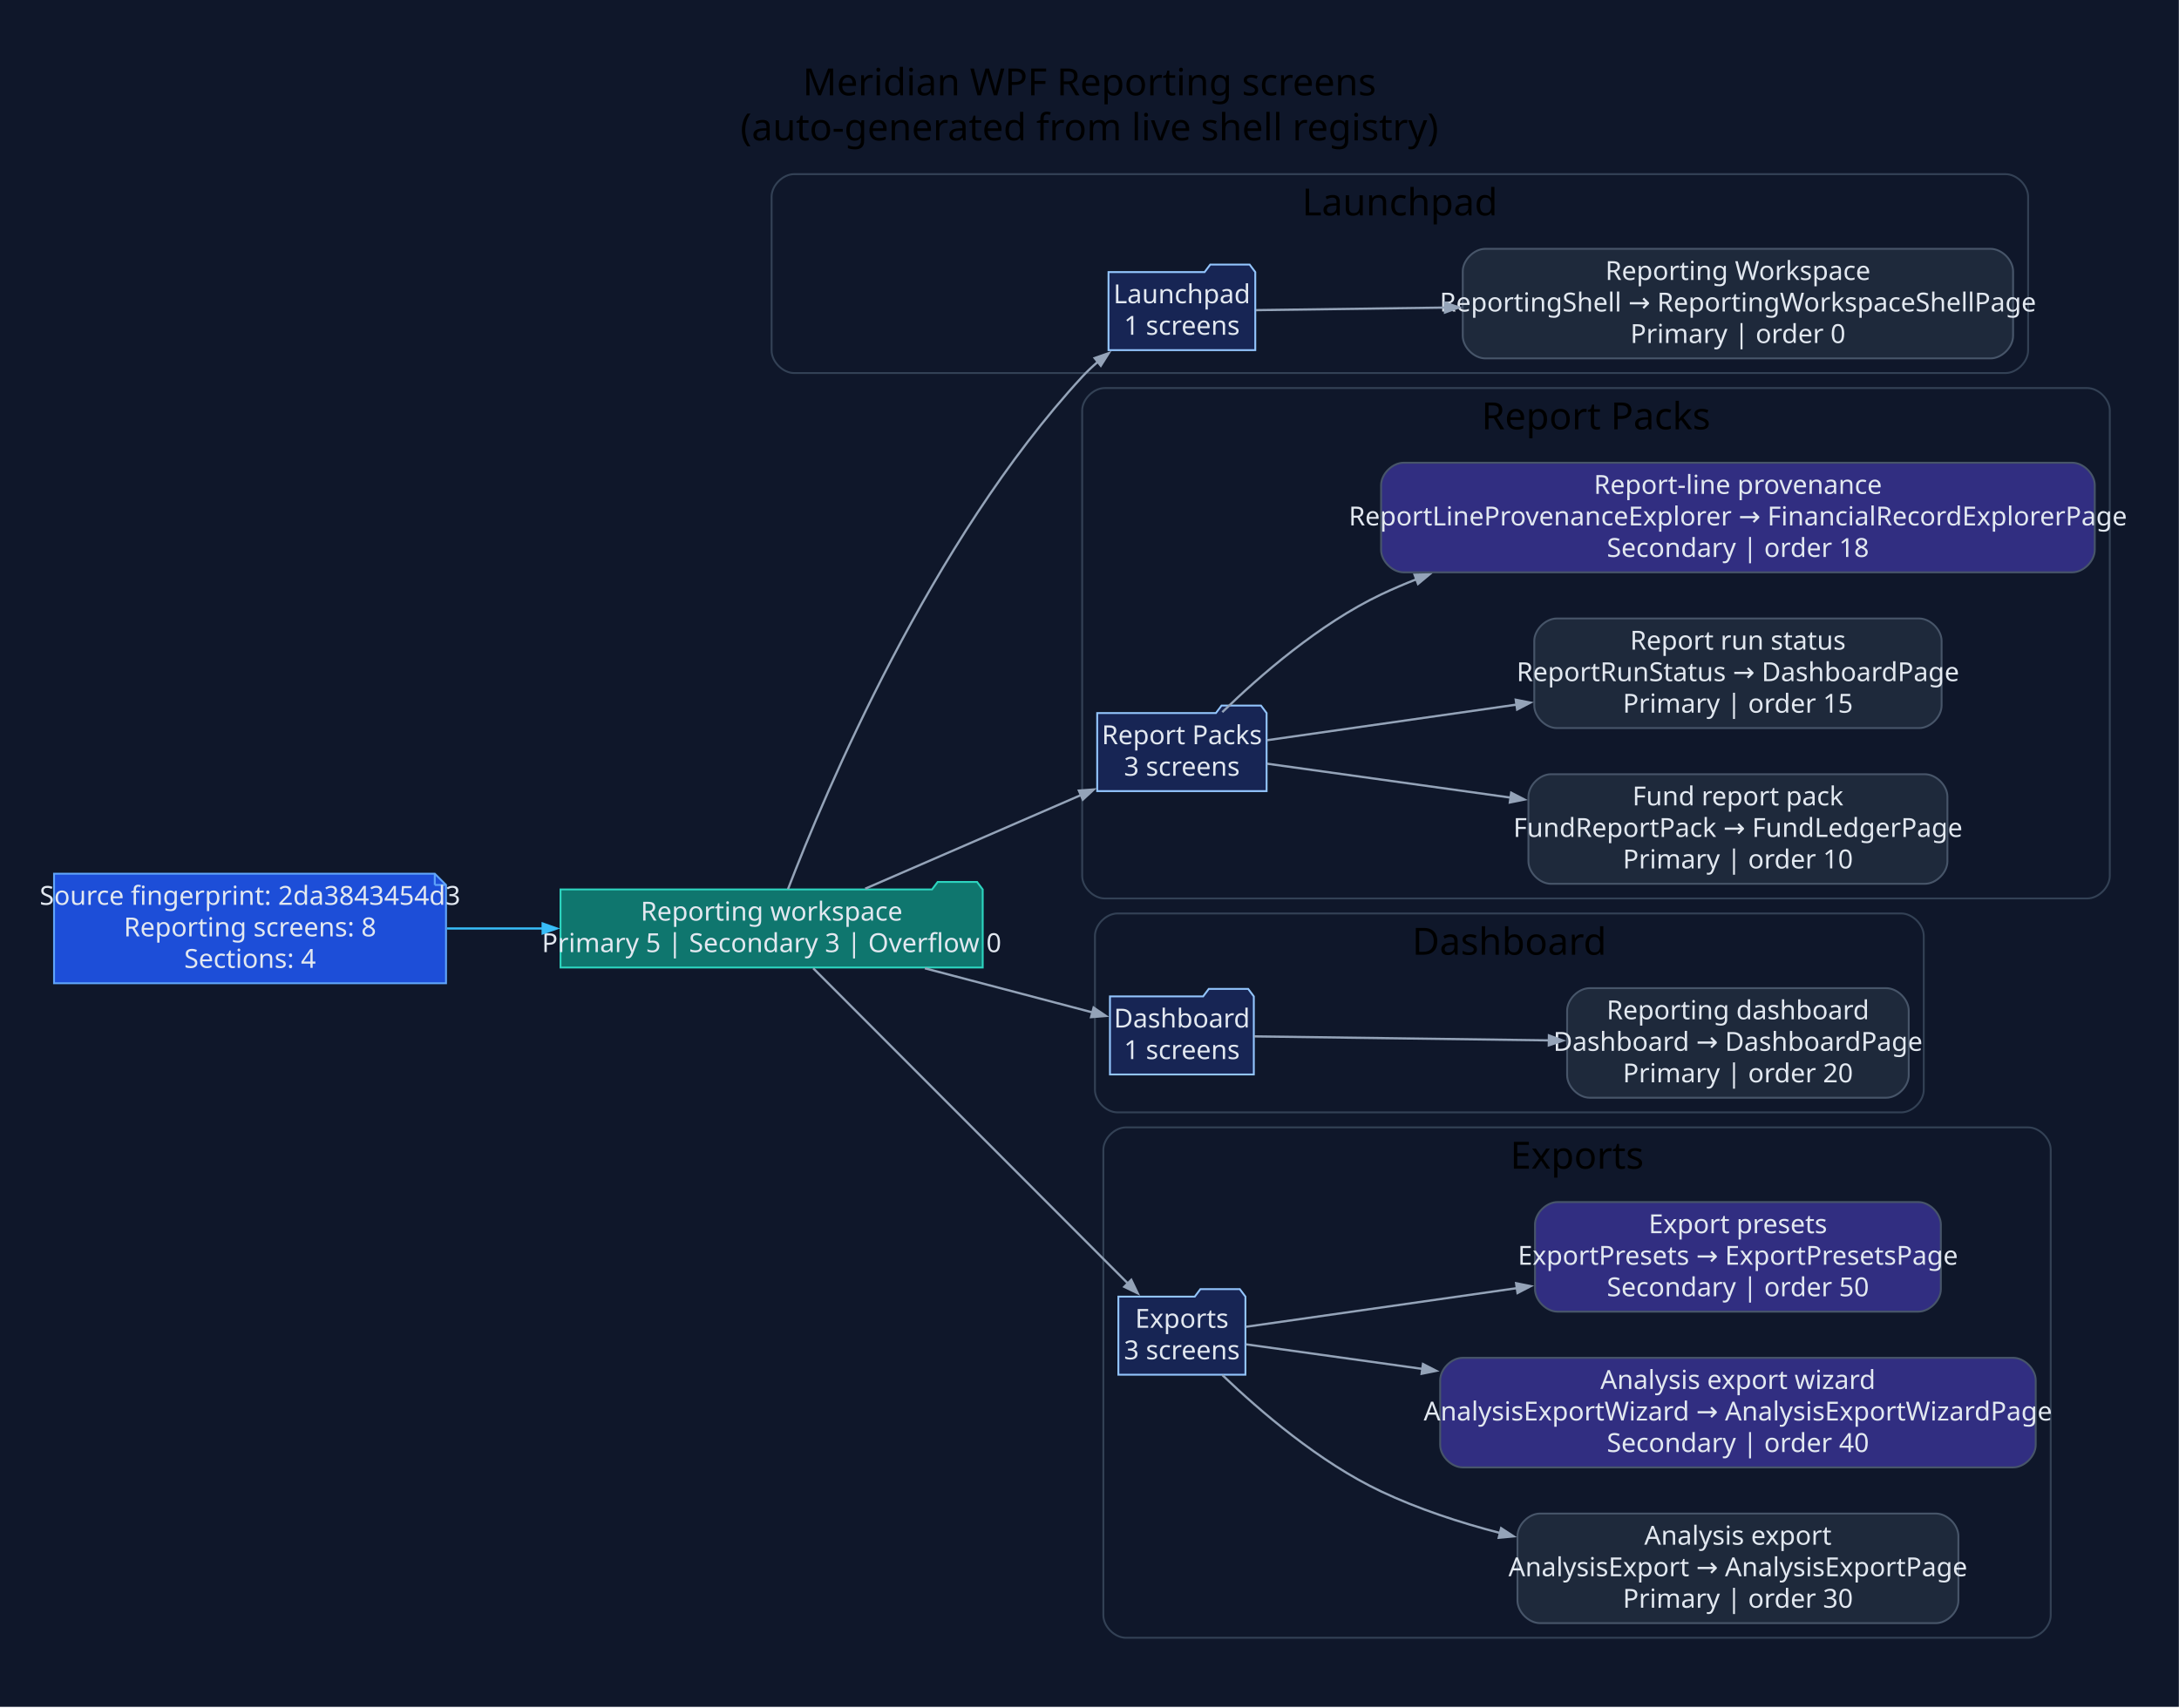
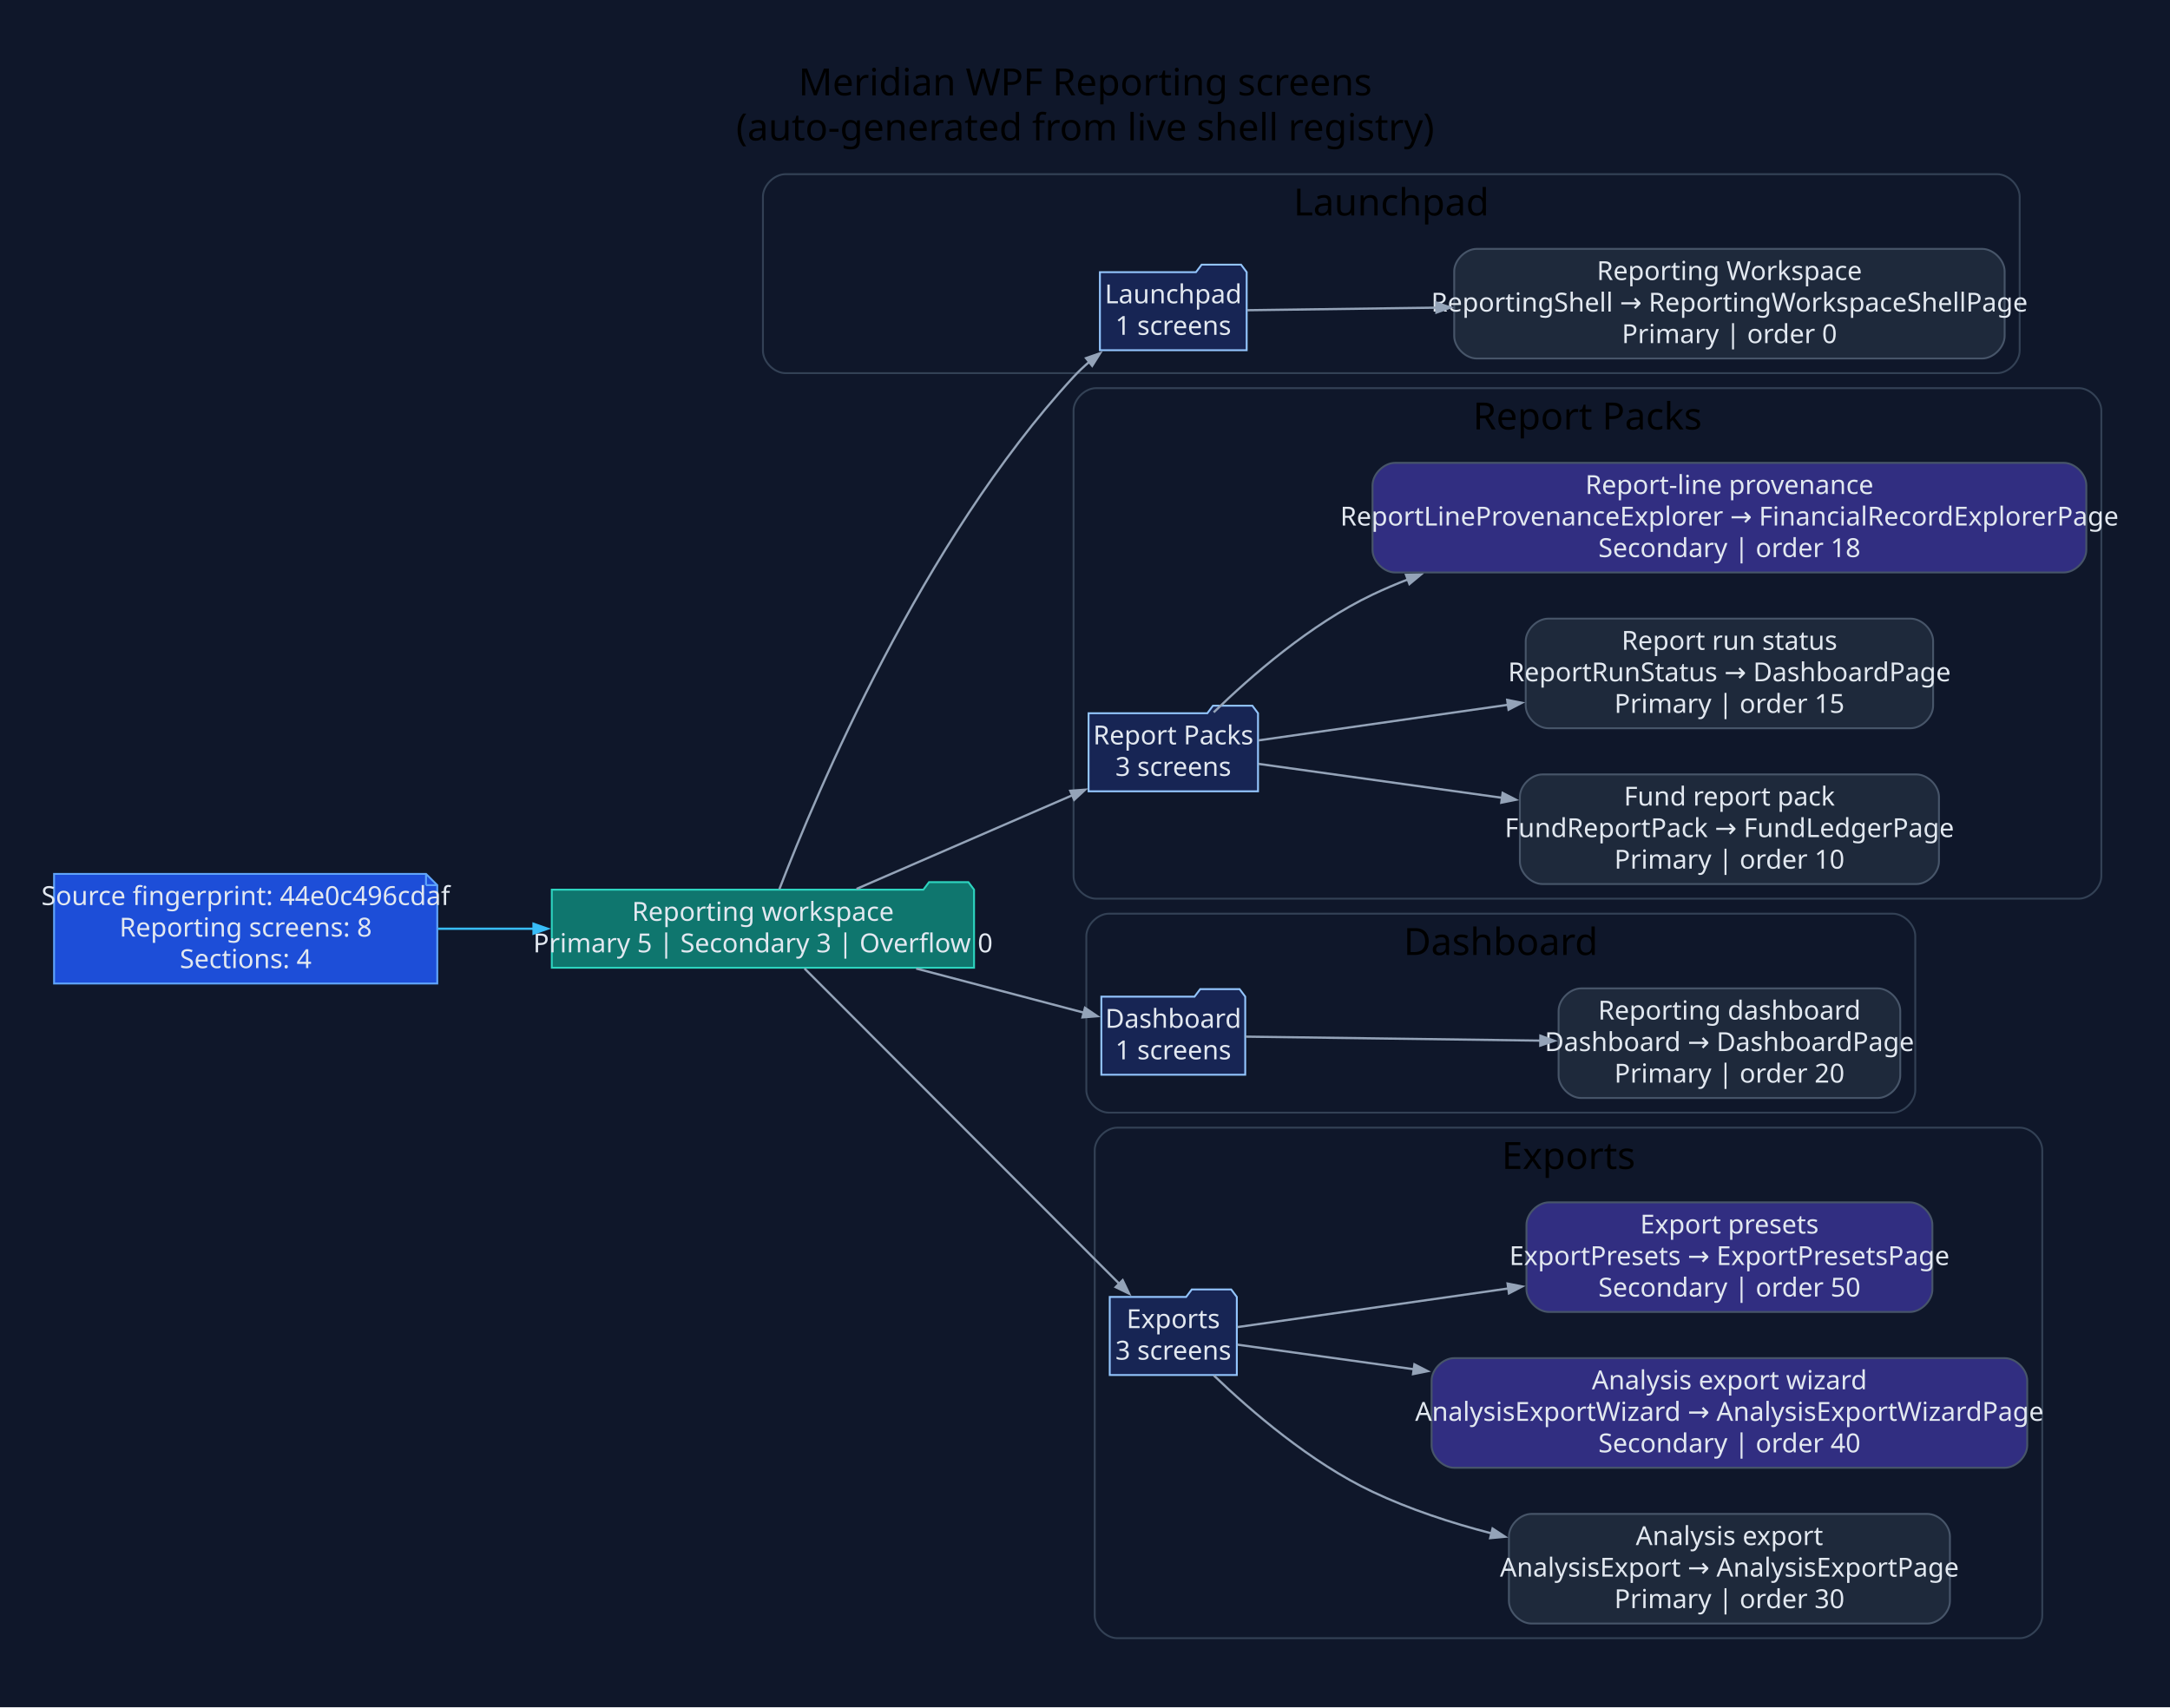
- <svg xmlns="http://www.w3.org/2000/svg" width="1161pt" height="910pt" viewBox="0.00 0.00 1161.00 910.00">
+ <svg xmlns="http://www.w3.org/2000/svg" width="1156pt" height="910pt" viewBox="0.00 0.00 1156.00 910.00">
  <g id="graph0" class="graph" transform="scale(1 1) rotate(0) translate(28.8 880.8)">
-     <polygon fill="#0f172a" stroke="none" points="-28.8,28.8 -28.8,-880.8 1132.12,-880.8 1132.12,28.8 -28.8,28.8" />
-     <text xml:space="preserve" text-anchor="middle" x="551.66" y="-830" font-family="Segoe UI" font-size="20.00">Meridian WPF Reporting screens</text>
-     <text xml:space="preserve" text-anchor="middle" x="551.66" y="-806" font-family="Segoe UI" font-size="20.00">(auto-generated from live shell registry)</text>
+     <polygon fill="#0f172a" stroke="none" points="-28.8,28.8 -28.8,-880.8 1127.42,-880.8 1127.42,28.8 -28.8,28.8" />
+     <text xml:space="preserve" text-anchor="middle" x="549.31" y="-830" font-family="Segoe UI" font-size="20.00">Meridian WPF Reporting screens</text>
+     <text xml:space="preserve" text-anchor="middle" x="549.31" y="-806" font-family="Segoe UI" font-size="20.00">(auto-generated from live shell registry)</text>
    <g id="clust1" class="cluster">
-       <path fill="#0f172a" stroke="#334155" d="M394.32,-682C394.32,-682 1039.8,-682 1039.8,-682 1045.8,-682 1051.8,-688 1051.8,-694 1051.8,-694 1051.8,-776 1051.8,-776 1051.8,-782 1045.8,-788 1039.8,-788 1039.8,-788 394.32,-788 394.32,-788 388.32,-788 382.32,-782 382.32,-776 382.32,-776 382.32,-694 382.32,-694 382.32,-688 388.32,-682 394.32,-682" />
-       <text xml:space="preserve" text-anchor="middle" x="717.06" y="-766" font-family="Segoe UI" font-size="20.00">Launchpad</text>
+       <path fill="#0f172a" stroke="#334155" d="M389.63,-682C389.63,-682 1035.11,-682 1035.11,-682 1041.11,-682 1047.11,-688 1047.11,-694 1047.11,-694 1047.11,-776 1047.11,-776 1047.11,-782 1041.11,-788 1035.11,-788 1035.11,-788 389.63,-788 389.63,-788 383.63,-788 377.63,-782 377.63,-776 377.63,-776 377.63,-694 377.63,-694 377.63,-688 383.63,-682 389.63,-682" />
+       <text xml:space="preserve" text-anchor="middle" x="712.37" y="-766" font-family="Segoe UI" font-size="20.00">Launchpad</text>
    </g>
    <g id="clust2" class="cluster">
-       <path fill="#0f172a" stroke="#334155" d="M559.8,-402C559.8,-402 1083.32,-402 1083.32,-402 1089.32,-402 1095.32,-408 1095.32,-414 1095.32,-414 1095.32,-662 1095.32,-662 1095.32,-668 1089.32,-674 1083.32,-674 1083.32,-674 559.8,-674 559.8,-674 553.8,-674 547.8,-668 547.8,-662 547.8,-662 547.8,-414 547.8,-414 547.8,-408 553.8,-402 559.8,-402" />
-       <text xml:space="preserve" text-anchor="middle" x="821.56" y="-652" font-family="Segoe UI" font-size="20.00">Report Packs</text>
+       <path fill="#0f172a" stroke="#334155" d="M555.1,-402C555.1,-402 1078.62,-402 1078.62,-402 1084.62,-402 1090.62,-408 1090.62,-414 1090.62,-414 1090.62,-662 1090.62,-662 1090.62,-668 1084.62,-674 1078.62,-674 1078.62,-674 555.1,-674 555.1,-674 549.1,-674 543.1,-668 543.1,-662 543.1,-662 543.1,-414 543.1,-414 543.1,-408 549.1,-402 555.1,-402" />
+       <text xml:space="preserve" text-anchor="middle" x="816.86" y="-652" font-family="Segoe UI" font-size="20.00">Report Packs</text>
    </g>
    <g id="clust3" class="cluster">
-       <path fill="#0f172a" stroke="#334155" d="M566.6,-288C566.6,-288 984.2,-288 984.2,-288 990.2,-288 996.2,-294 996.2,-300 996.2,-300 996.2,-382 996.2,-382 996.2,-388 990.2,-394 984.2,-394 984.2,-394 566.6,-394 566.6,-394 560.6,-394 554.6,-388 554.6,-382 554.6,-382 554.6,-300 554.6,-300 554.6,-294 560.6,-288 566.6,-288" />
-       <text xml:space="preserve" text-anchor="middle" x="775.4" y="-372" font-family="Segoe UI" font-size="20.00">Dashboard</text>
+       <path fill="#0f172a" stroke="#334155" d="M561.91,-288C561.91,-288 979.5,-288 979.5,-288 985.5,-288 991.5,-294 991.5,-300 991.5,-300 991.5,-382 991.5,-382 991.5,-388 985.5,-394 979.5,-394 979.5,-394 561.91,-394 561.91,-394 555.91,-394 549.91,-388 549.91,-382 549.91,-382 549.91,-300 549.91,-300 549.91,-294 555.91,-288 561.91,-288" />
+       <text xml:space="preserve" text-anchor="middle" x="770.7" y="-372" font-family="Segoe UI" font-size="20.00">Dashboard</text>
    </g>
    <g id="clust4" class="cluster">
-       <path fill="#0f172a" stroke="#334155" d="M571.08,-8C571.08,-8 1051.85,-8 1051.85,-8 1057.85,-8 1063.85,-14 1063.85,-20 1063.85,-20 1063.85,-268 1063.85,-268 1063.85,-274 1057.85,-280 1051.85,-280 1051.85,-280 571.08,-280 571.08,-280 565.08,-280 559.08,-274 559.08,-268 559.08,-268 559.08,-20 559.08,-20 559.08,-14 565.08,-8 571.08,-8" />
-       <text xml:space="preserve" text-anchor="middle" x="811.46" y="-258" font-family="Segoe UI" font-size="20.00">Exports</text>
+       <path fill="#0f172a" stroke="#334155" d="M566.38,-8C566.38,-8 1047.15,-8 1047.15,-8 1053.15,-8 1059.15,-14 1059.15,-20 1059.15,-20 1059.15,-268 1059.15,-268 1059.15,-274 1053.15,-280 1047.15,-280 1047.15,-280 566.38,-280 566.38,-280 560.38,-280 554.38,-274 554.38,-268 554.38,-268 554.38,-20 554.38,-20 554.38,-14 560.38,-8 566.38,-8" />
+       <text xml:space="preserve" text-anchor="middle" x="806.77" y="-258" font-family="Segoe UI" font-size="20.00">Exports</text>
    </g>
    <g id="node1" class="node">
-       <polygon fill="#1d4ed8" stroke="#60a5fa" points="202.85,-415.2 0,-415.2 0,-356.8 208.85,-356.8 208.85,-409.2 202.85,-415.2" />
-       <polyline fill="none" stroke="#60a5fa" points="202.85,-415.2 202.85,-409.2" />
-       <polyline fill="none" stroke="#60a5fa" points="208.85,-409.2 202.85,-409.2" />
-       <text xml:space="preserve" text-anchor="middle" x="104.42" y="-398.6" font-family="Segoe UI" font-size="14.00" fill="#e2e8f0">Source fingerprint: 2da3843454d3</text>
-       <text xml:space="preserve" text-anchor="middle" x="104.42" y="-381.8" font-family="Segoe UI" font-size="14.00" fill="#e2e8f0">Reporting screens: 8</text>
-       <text xml:space="preserve" text-anchor="middle" x="104.42" y="-365" font-family="Segoe UI" font-size="14.00" fill="#e2e8f0">Sections: 4</text>
+       <polygon fill="#1d4ed8" stroke="#60a5fa" points="198.15,-415.2 0,-415.2 0,-356.8 204.15,-356.8 204.15,-409.2 198.15,-415.2" />
+       <polyline fill="none" stroke="#60a5fa" points="198.15,-415.2 198.15,-409.2" />
+       <polyline fill="none" stroke="#60a5fa" points="204.15,-409.2 198.15,-409.2" />
+       <text xml:space="preserve" text-anchor="middle" x="102.08" y="-398.6" font-family="Segoe UI" font-size="14.00" fill="#e2e8f0">Source fingerprint: 44e0c496cdaf</text>
+       <text xml:space="preserve" text-anchor="middle" x="102.08" y="-381.8" font-family="Segoe UI" font-size="14.00" fill="#e2e8f0">Reporting screens: 8</text>
+       <text xml:space="preserve" text-anchor="middle" x="102.08" y="-365" font-family="Segoe UI" font-size="14.00" fill="#e2e8f0">Sections: 4</text>
    </g>
    <g id="node2" class="node">
-       <polygon fill="#0f766e" stroke="#2dd4bf" points="494.8,-406.8 491.8,-410.8 470.8,-410.8 467.8,-406.8 269.85,-406.8 269.85,-365.2 494.8,-365.2 494.8,-406.8" />
-       <text xml:space="preserve" text-anchor="middle" x="382.32" y="-390.2" font-family="Segoe UI" font-size="14.00" fill="#e2e8f0">Reporting workspace</text>
-       <text xml:space="preserve" text-anchor="middle" x="382.32" y="-373.4" font-family="Segoe UI" font-size="14.00" fill="#e2e8f0">Primary 5 | Secondary 3 | Overflow 0</text>
+       <polygon fill="#0f766e" stroke="#2dd4bf" points="490.1,-406.8 487.1,-410.8 466.1,-410.8 463.1,-406.8 265.15,-406.8 265.15,-365.2 490.1,-365.2 490.1,-406.8" />
+       <text xml:space="preserve" text-anchor="middle" x="377.63" y="-390.2" font-family="Segoe UI" font-size="14.00" fill="#e2e8f0">Reporting workspace</text>
+       <text xml:space="preserve" text-anchor="middle" x="377.63" y="-373.4" font-family="Segoe UI" font-size="14.00" fill="#e2e8f0">Primary 5 | Secondary 3 | Overflow 0</text>
    </g>
    <g id="edge1" class="edge">
-       <path fill="none" stroke="#38bdf8" stroke-width="1.2" d="M209.34,-386C226.12,-386 243.61,-386 260.75,-386" />
-       <polygon fill="#38bdf8" stroke="#38bdf8" stroke-width="1.2" points="260.35,-388.63 267.85,-386 260.35,-383.38 260.35,-388.63" />
+       <path fill="none" stroke="#38bdf8" stroke-width="1.2" d="M204.55,-386C221.25,-386 238.71,-386 255.83,-386" />
+       <polygon fill="#38bdf8" stroke="#38bdf8" stroke-width="1.2" points="255.42,-388.63 262.92,-386 255.42,-383.38 255.42,-388.63" />
    </g>
    <g id="node3" class="node">
-       <polygon fill="#172554" stroke="#93c5fd" points="640.03,-735.8 637.03,-739.8 616.03,-739.8 613.03,-735.8 561.83,-735.8 561.83,-694.2 640.03,-694.2 640.03,-735.8" />
-       <text xml:space="preserve" text-anchor="middle" x="600.93" y="-719.2" font-family="Segoe UI" font-size="14.00" fill="#e2e8f0">Launchpad</text>
-       <text xml:space="preserve" text-anchor="middle" x="600.93" y="-702.4" font-family="Segoe UI" font-size="14.00" fill="#e2e8f0">1 screens</text>
+       <polygon fill="#172554" stroke="#93c5fd" points="635.33,-735.8 632.33,-739.8 611.33,-739.8 608.33,-735.8 557.14,-735.8 557.14,-694.2 635.33,-694.2 635.33,-735.8" />
+       <text xml:space="preserve" text-anchor="middle" x="596.23" y="-719.2" font-family="Segoe UI" font-size="14.00" fill="#e2e8f0">Launchpad</text>
+       <text xml:space="preserve" text-anchor="middle" x="596.23" y="-702.4" font-family="Segoe UI" font-size="14.00" fill="#e2e8f0">1 screens</text>
    </g>
    <g id="edge2" class="edge">
-       <path fill="none" stroke="#94a3b8" stroke-width="1.2" d="M391.06,-406.98C410.78,-458.33 467.12,-592.49 547.8,-680 550.37,-682.8 553.22,-685.48 556.2,-688.03" />
-       <polygon fill="#94a3b8" stroke="#94a3b8" stroke-width="1.2" points="554.45,-689.99 561.96,-692.6 557.72,-685.88 554.45,-689.99" />
+       <path fill="none" stroke="#94a3b8" stroke-width="1.2" d="M386.36,-406.98C406.08,-458.33 462.43,-592.49 543.1,-680 545.68,-682.8 548.52,-685.48 551.51,-688.03" />
+       <polygon fill="#94a3b8" stroke="#94a3b8" stroke-width="1.2" points="549.76,-689.99 557.26,-692.6 553.02,-685.88 549.76,-689.99" />
    </g>
    <g id="node5" class="node">
-       <polygon fill="#172554" stroke="#93c5fd" points="646.06,-500.8 643.06,-504.8 622.06,-504.8 619.06,-500.8 555.8,-500.8 555.8,-459.2 646.06,-459.2 646.06,-500.8" />
-       <text xml:space="preserve" text-anchor="middle" x="600.93" y="-484.2" font-family="Segoe UI" font-size="14.00" fill="#e2e8f0">Report Packs</text>
-       <text xml:space="preserve" text-anchor="middle" x="600.93" y="-467.4" font-family="Segoe UI" font-size="14.00" fill="#e2e8f0">3 screens</text>
+       <polygon fill="#172554" stroke="#93c5fd" points="641.37,-500.8 638.37,-504.8 617.37,-504.8 614.37,-500.8 551.1,-500.8 551.1,-459.2 641.37,-459.2 641.37,-500.8" />
+       <text xml:space="preserve" text-anchor="middle" x="596.23" y="-484.2" font-family="Segoe UI" font-size="14.00" fill="#e2e8f0">Report Packs</text>
+       <text xml:space="preserve" text-anchor="middle" x="596.23" y="-467.4" font-family="Segoe UI" font-size="14.00" fill="#e2e8f0">3 screens</text>
    </g>
    <g id="edge4" class="edge">
-       <path fill="none" stroke="#94a3b8" stroke-width="1.2" d="M432.2,-407.21C466.51,-422.1 512.34,-441.99 547.43,-457.22" />
-       <polygon fill="#94a3b8" stroke="#94a3b8" stroke-width="1.2" points="546.05,-459.48 553.98,-460.06 548.14,-454.67 546.05,-459.48" />
+       <path fill="none" stroke="#94a3b8" stroke-width="1.2" d="M427.51,-407.21C461.82,-422.1 507.65,-441.99 542.73,-457.22" />
+       <polygon fill="#94a3b8" stroke="#94a3b8" stroke-width="1.2" points="541.36,-459.48 549.28,-460.06 543.45,-454.67 541.36,-459.48" />
    </g>
    <g id="node9" class="node">
-       <polygon fill="#172554" stroke="#93c5fd" points="639.25,-349.8 636.25,-353.8 615.25,-353.8 612.25,-349.8 562.6,-349.8 562.6,-308.2 639.25,-308.2 639.25,-349.8" />
-       <text xml:space="preserve" text-anchor="middle" x="600.93" y="-333.2" font-family="Segoe UI" font-size="14.00" fill="#e2e8f0">Dashboard</text>
-       <text xml:space="preserve" text-anchor="middle" x="600.93" y="-316.4" font-family="Segoe UI" font-size="14.00" fill="#e2e8f0">1 screens</text>
+       <polygon fill="#172554" stroke="#93c5fd" points="634.56,-349.8 631.56,-353.8 610.56,-353.8 607.56,-349.8 557.91,-349.8 557.91,-308.2 634.56,-308.2 634.56,-349.8" />
+       <text xml:space="preserve" text-anchor="middle" x="596.23" y="-333.2" font-family="Segoe UI" font-size="14.00" fill="#e2e8f0">Dashboard</text>
+       <text xml:space="preserve" text-anchor="middle" x="596.23" y="-316.4" font-family="Segoe UI" font-size="14.00" fill="#e2e8f0">1 screens</text>
    </g>
    <g id="edge8" class="edge">
-       <path fill="none" stroke="#94a3b8" stroke-width="1.2" d="M463.98,-364.78C494.11,-356.85 527.29,-348.11 553.33,-341.26" />
-       <polygon fill="#94a3b8" stroke="#94a3b8" stroke-width="1.2" points="553.89,-343.83 560.47,-339.38 552.55,-338.75 553.89,-343.83" />
+       <path fill="none" stroke="#94a3b8" stroke-width="1.2" d="M459.28,-364.78C489.41,-356.85 522.59,-348.11 548.64,-341.26" />
+       <polygon fill="#94a3b8" stroke="#94a3b8" stroke-width="1.2" points="549.19,-343.83 555.78,-339.38 547.86,-338.75 549.19,-343.83" />
    </g>
    <g id="node11" class="node">
-       <polygon fill="#172554" stroke="#93c5fd" points="634.78,-189.8 631.78,-193.8 610.78,-193.8 607.78,-189.8 567.08,-189.8 567.08,-148.2 634.78,-148.2 634.78,-189.8" />
-       <text xml:space="preserve" text-anchor="middle" x="600.93" y="-173.2" font-family="Segoe UI" font-size="14.00" fill="#e2e8f0">Exports</text>
-       <text xml:space="preserve" text-anchor="middle" x="600.93" y="-156.4" font-family="Segoe UI" font-size="14.00" fill="#e2e8f0">3 screens</text>
+       <polygon fill="#172554" stroke="#93c5fd" points="630.08,-189.8 627.08,-193.8 606.08,-193.8 603.08,-189.8 562.38,-189.8 562.38,-148.2 630.08,-148.2 630.08,-189.8" />
+       <text xml:space="preserve" text-anchor="middle" x="596.23" y="-173.2" font-family="Segoe UI" font-size="14.00" fill="#e2e8f0">Exports</text>
+       <text xml:space="preserve" text-anchor="middle" x="596.23" y="-156.4" font-family="Segoe UI" font-size="14.00" fill="#e2e8f0">3 screens</text>
    </g>
    <g id="edge10" class="edge">
-       <path fill="none" stroke="#94a3b8" stroke-width="1.2" d="M404.49,-364.8C443.87,-325.34 528.4,-240.66 572.26,-196.72" />
-       <polygon fill="#94a3b8" stroke="#94a3b8" stroke-width="1.2" points="573.96,-198.74 577.4,-191.57 570.24,-195.03 573.96,-198.74" />
+       <path fill="none" stroke="#94a3b8" stroke-width="1.2" d="M399.79,-364.8C439.18,-325.34 523.71,-240.66 567.56,-196.72" />
+       <polygon fill="#94a3b8" stroke="#94a3b8" stroke-width="1.2" points="569.26,-198.74 572.7,-191.57 565.54,-195.03 569.26,-198.74" />
    </g>
    <g id="node4" class="node">
-       <path fill="#1e293b" stroke="#475569" d="M1031.8,-748.2C1031.8,-748.2 762.58,-748.2 762.58,-748.2 756.58,-748.2 750.58,-742.2 750.58,-736.2 750.58,-736.2 750.58,-701.8 750.58,-701.8 750.58,-695.8 756.58,-689.8 762.58,-689.8 762.58,-689.8 1031.8,-689.8 1031.8,-689.8 1037.8,-689.8 1043.8,-695.8 1043.8,-701.8 1043.8,-701.8 1043.8,-736.2 1043.8,-736.2 1043.8,-742.2 1037.8,-748.2 1031.8,-748.2" />
-       <text xml:space="preserve" text-anchor="middle" x="897.19" y="-731.6" font-family="Segoe UI" font-size="14.00" fill="#e2e8f0">Reporting Workspace</text>
-       <text xml:space="preserve" text-anchor="middle" x="897.19" y="-714.8" font-family="Segoe UI" font-size="14.00" fill="#e2e8f0">ReportingShell → ReportingWorkspaceShellPage</text>
-       <text xml:space="preserve" text-anchor="middle" x="897.19" y="-698" font-family="Segoe UI" font-size="14.00" fill="#e2e8f0">Primary | order 0</text>
+       <path fill="#1e293b" stroke="#475569" d="M1027.11,-748.2C1027.11,-748.2 757.88,-748.2 757.88,-748.2 751.88,-748.2 745.88,-742.2 745.88,-736.2 745.88,-736.2 745.88,-701.8 745.88,-701.8 745.88,-695.8 751.88,-689.8 757.88,-689.8 757.88,-689.8 1027.11,-689.8 1027.11,-689.8 1033.11,-689.8 1039.11,-695.8 1039.11,-701.8 1039.11,-701.8 1039.11,-736.2 1039.11,-736.2 1039.11,-742.2 1033.11,-748.2 1027.11,-748.2" />
+       <text xml:space="preserve" text-anchor="middle" x="892.5" y="-731.6" font-family="Segoe UI" font-size="14.00" fill="#e2e8f0">Reporting Workspace</text>
+       <text xml:space="preserve" text-anchor="middle" x="892.5" y="-714.8" font-family="Segoe UI" font-size="14.00" fill="#e2e8f0">ReportingShell → ReportingWorkspaceShellPage</text>
+       <text xml:space="preserve" text-anchor="middle" x="892.5" y="-698" font-family="Segoe UI" font-size="14.00" fill="#e2e8f0">Primary | order 0</text>
    </g>
    <g id="edge3" class="edge">
-       <path fill="none" stroke="#94a3b8" stroke-width="1.2" d="M640.4,-715.52C666.79,-715.88 703.73,-716.38 741.33,-716.89" />
-       <polygon fill="#94a3b8" stroke="#94a3b8" stroke-width="1.2" points="741.04,-719.52 748.57,-716.99 741.11,-714.27 741.04,-719.52" />
+       <path fill="none" stroke="#94a3b8" stroke-width="1.2" d="M635.7,-715.52C662.1,-715.88 699.03,-716.38 736.64,-716.89" />
+       <polygon fill="#94a3b8" stroke="#94a3b8" stroke-width="1.2" points="736.34,-719.52 743.87,-716.99 736.41,-714.27 736.34,-719.52" />
    </g>
    <g id="node6" class="node">
-       <path fill="#1e293b" stroke="#475569" d="M996.81,-468.2C996.81,-468.2 797.57,-468.2 797.57,-468.2 791.57,-468.2 785.57,-462.2 785.57,-456.2 785.57,-456.2 785.57,-421.8 785.57,-421.8 785.57,-415.8 791.57,-409.8 797.57,-409.8 797.57,-409.8 996.81,-409.8 996.81,-409.8 1002.81,-409.8 1008.81,-415.8 1008.81,-421.8 1008.81,-421.8 1008.81,-456.2 1008.81,-456.2 1008.81,-462.2 1002.81,-468.2 996.81,-468.2" />
-       <text xml:space="preserve" text-anchor="middle" x="897.19" y="-451.6" font-family="Segoe UI" font-size="14.00" fill="#e2e8f0">Fund report pack</text>
-       <text xml:space="preserve" text-anchor="middle" x="897.19" y="-434.8" font-family="Segoe UI" font-size="14.00" fill="#e2e8f0">FundReportPack → FundLedgerPage</text>
-       <text xml:space="preserve" text-anchor="middle" x="897.19" y="-418" font-family="Segoe UI" font-size="14.00" fill="#e2e8f0">Primary | order 10</text>
+       <path fill="#1e293b" stroke="#475569" d="M992.12,-468.2C992.12,-468.2 792.87,-468.2 792.87,-468.2 786.87,-468.2 780.87,-462.2 780.87,-456.2 780.87,-456.2 780.87,-421.8 780.87,-421.8 780.87,-415.8 786.87,-409.8 792.87,-409.8 792.87,-409.8 992.12,-409.8 992.12,-409.8 998.12,-409.8 1004.12,-415.8 1004.12,-421.8 1004.12,-421.8 1004.12,-456.2 1004.12,-456.2 1004.12,-462.2 998.12,-468.2 992.12,-468.2" />
+       <text xml:space="preserve" text-anchor="middle" x="892.5" y="-451.6" font-family="Segoe UI" font-size="14.00" fill="#e2e8f0">Fund report pack</text>
+       <text xml:space="preserve" text-anchor="middle" x="892.5" y="-434.8" font-family="Segoe UI" font-size="14.00" fill="#e2e8f0">FundReportPack → FundLedgerPage</text>
+       <text xml:space="preserve" text-anchor="middle" x="892.5" y="-418" font-family="Segoe UI" font-size="14.00" fill="#e2e8f0">Primary | order 10</text>
    </g>
    <g id="edge5" class="edge">
-       <path fill="none" stroke="#94a3b8" stroke-width="1.2" d="M646.3,-473.82C680.77,-469.01 730.27,-462.12 776.13,-455.73" />
-       <polygon fill="#94a3b8" stroke="#94a3b8" stroke-width="1.2" points="776.39,-458.34 783.45,-454.71 775.66,-453.14 776.39,-458.34" />
+       <path fill="none" stroke="#94a3b8" stroke-width="1.2" d="M641.61,-473.82C676.07,-469.01 725.57,-462.12 771.44,-455.73" />
+       <polygon fill="#94a3b8" stroke="#94a3b8" stroke-width="1.2" points="771.69,-458.34 778.76,-454.71 770.97,-453.14 771.69,-458.34" />
    </g>
    <g id="node7" class="node">
-       <path fill="#1e293b" stroke="#475569" d="M993.71,-551.2C993.71,-551.2 800.68,-551.2 800.68,-551.2 794.68,-551.2 788.68,-545.2 788.68,-539.2 788.68,-539.2 788.68,-504.8 788.68,-504.8 788.68,-498.8 794.68,-492.8 800.68,-492.8 800.68,-492.8 993.71,-492.8 993.71,-492.8 999.71,-492.8 1005.71,-498.8 1005.71,-504.8 1005.71,-504.8 1005.71,-539.2 1005.71,-539.2 1005.71,-545.2 999.71,-551.2 993.71,-551.2" />
-       <text xml:space="preserve" text-anchor="middle" x="897.19" y="-534.6" font-family="Segoe UI" font-size="14.00" fill="#e2e8f0">Report run status</text>
-       <text xml:space="preserve" text-anchor="middle" x="897.19" y="-517.8" font-family="Segoe UI" font-size="14.00" fill="#e2e8f0">ReportRunStatus → DashboardPage</text>
-       <text xml:space="preserve" text-anchor="middle" x="897.19" y="-501" font-family="Segoe UI" font-size="14.00" fill="#e2e8f0">Primary | order 15</text>
+       <path fill="#1e293b" stroke="#475569" d="M989.01,-551.2C989.01,-551.2 795.98,-551.2 795.98,-551.2 789.98,-551.2 783.98,-545.2 783.98,-539.2 783.98,-539.2 783.98,-504.8 783.98,-504.8 783.98,-498.8 789.98,-492.8 795.98,-492.8 795.98,-492.8 989.01,-492.8 989.01,-492.8 995.01,-492.8 1001.01,-498.8 1001.01,-504.8 1001.01,-504.8 1001.01,-539.2 1001.01,-539.2 1001.01,-545.2 995.01,-551.2 989.01,-551.2" />
+       <text xml:space="preserve" text-anchor="middle" x="892.5" y="-534.6" font-family="Segoe UI" font-size="14.00" fill="#e2e8f0">Report run status</text>
+       <text xml:space="preserve" text-anchor="middle" x="892.5" y="-517.8" font-family="Segoe UI" font-size="14.00" fill="#e2e8f0">ReportRunStatus → DashboardPage</text>
+       <text xml:space="preserve" text-anchor="middle" x="892.5" y="-501" font-family="Segoe UI" font-size="14.00" fill="#e2e8f0">Primary | order 15</text>
    </g>
    <g id="edge6" class="edge">
-       <path fill="none" stroke="#94a3b8" stroke-width="1.2" d="M646.3,-486.33C681.6,-491.37 732.65,-498.66 779.42,-505.33" />
-       <polygon fill="#94a3b8" stroke="#94a3b8" stroke-width="1.2" points="778.81,-507.9 786.61,-506.36 779.56,-502.7 778.81,-507.9" />
+       <path fill="none" stroke="#94a3b8" stroke-width="1.2" d="M641.61,-486.33C676.9,-491.37 727.95,-498.66 774.73,-505.33" />
+       <polygon fill="#94a3b8" stroke="#94a3b8" stroke-width="1.2" points="774.12,-507.9 781.91,-506.36 774.86,-502.7 774.12,-507.9" />
    </g>
    <g id="node8" class="node">
-       <path fill="#312e81" stroke="#475569" d="M1075.32,-634.2C1075.32,-634.2 719.06,-634.2 719.06,-634.2 713.06,-634.2 707.06,-628.2 707.06,-622.2 707.06,-622.2 707.06,-587.8 707.06,-587.8 707.06,-581.8 713.06,-575.8 719.06,-575.8 719.06,-575.8 1075.32,-575.8 1075.32,-575.8 1081.32,-575.8 1087.32,-581.8 1087.32,-587.8 1087.32,-587.8 1087.32,-622.2 1087.32,-622.2 1087.32,-628.2 1081.32,-634.2 1075.32,-634.2" />
-       <text xml:space="preserve" text-anchor="middle" x="897.19" y="-617.6" font-family="Segoe UI" font-size="14.00" fill="#e2e8f0">Report-line provenance</text>
-       <text xml:space="preserve" text-anchor="middle" x="897.19" y="-600.8" font-family="Segoe UI" font-size="14.00" fill="#e2e8f0">ReportLineProvenanceExplorer → FinancialRecordExplorerPage</text>
-       <text xml:space="preserve" text-anchor="middle" x="897.19" y="-584" font-family="Segoe UI" font-size="14.00" fill="#e2e8f0">Secondary | order 18</text>
+       <path fill="#312e81" stroke="#475569" d="M1070.62,-634.2C1070.62,-634.2 714.37,-634.2 714.37,-634.2 708.37,-634.2 702.37,-628.2 702.37,-622.2 702.37,-622.2 702.37,-587.8 702.37,-587.8 702.37,-581.8 708.37,-575.8 714.37,-575.8 714.37,-575.8 1070.62,-575.8 1070.62,-575.8 1076.62,-575.8 1082.62,-581.8 1082.62,-587.8 1082.62,-587.8 1082.62,-622.2 1082.62,-622.2 1082.62,-628.2 1076.62,-634.2 1070.62,-634.2" />
+       <text xml:space="preserve" text-anchor="middle" x="892.5" y="-617.6" font-family="Segoe UI" font-size="14.00" fill="#e2e8f0">Report-line provenance</text>
+       <text xml:space="preserve" text-anchor="middle" x="892.5" y="-600.8" font-family="Segoe UI" font-size="14.00" fill="#e2e8f0">ReportLineProvenanceExplorer → FinancialRecordExplorerPage</text>
+       <text xml:space="preserve" text-anchor="middle" x="892.5" y="-584" font-family="Segoe UI" font-size="14.00" fill="#e2e8f0">Secondary | order 18</text>
    </g>
    <g id="edge7" class="edge">
-       <path fill="none" stroke="#94a3b8" stroke-width="1.2" d="M622.45,-501.28C642.31,-520.58 674.15,-548.35 707.06,-564 713.25,-566.94 719.65,-569.67 726.19,-572.21" />
-       <polygon fill="#94a3b8" stroke="#94a3b8" stroke-width="1.2" points="724.9,-574.53 732.85,-574.69 726.74,-569.61 724.9,-574.53" />
+       <path fill="none" stroke="#94a3b8" stroke-width="1.2" d="M617.76,-501.28C637.61,-520.58 669.45,-548.35 702.37,-564 708.55,-566.94 714.95,-569.67 721.5,-572.21" />
+       <polygon fill="#94a3b8" stroke="#94a3b8" stroke-width="1.2" points="720.21,-574.53 728.15,-574.69 722.04,-569.61 720.21,-574.53" />
    </g>
    <g id="node10" class="node">
-       <path fill="#1e293b" stroke="#475569" d="M976.2,-354.2C976.2,-354.2 818.19,-354.2 818.19,-354.2 812.19,-354.2 806.19,-348.2 806.19,-342.2 806.19,-342.2 806.19,-307.8 806.19,-307.8 806.19,-301.8 812.19,-295.8 818.19,-295.8 818.19,-295.8 976.2,-295.8 976.2,-295.8 982.2,-295.8 988.2,-301.8 988.2,-307.8 988.2,-307.8 988.2,-342.2 988.2,-342.2 988.2,-348.2 982.2,-354.2 976.2,-354.2" />
-       <text xml:space="preserve" text-anchor="middle" x="897.19" y="-337.6" font-family="Segoe UI" font-size="14.00" fill="#e2e8f0">Reporting dashboard</text>
-       <text xml:space="preserve" text-anchor="middle" x="897.19" y="-320.8" font-family="Segoe UI" font-size="14.00" fill="#e2e8f0">Dashboard → DashboardPage</text>
-       <text xml:space="preserve" text-anchor="middle" x="897.19" y="-304" font-family="Segoe UI" font-size="14.00" fill="#e2e8f0">Primary | order 20</text>
+       <path fill="#1e293b" stroke="#475569" d="M971.5,-354.2C971.5,-354.2 813.49,-354.2 813.49,-354.2 807.49,-354.2 801.49,-348.2 801.49,-342.2 801.49,-342.2 801.49,-307.8 801.49,-307.8 801.49,-301.8 807.49,-295.8 813.49,-295.8 813.49,-295.8 971.5,-295.8 971.5,-295.8 977.5,-295.8 983.5,-301.8 983.5,-307.8 983.5,-307.8 983.5,-342.2 983.5,-342.2 983.5,-348.2 977.5,-354.2 971.5,-354.2" />
+       <text xml:space="preserve" text-anchor="middle" x="892.5" y="-337.6" font-family="Segoe UI" font-size="14.00" fill="#e2e8f0">Reporting dashboard</text>
+       <text xml:space="preserve" text-anchor="middle" x="892.5" y="-320.8" font-family="Segoe UI" font-size="14.00" fill="#e2e8f0">Dashboard → DashboardPage</text>
+       <text xml:space="preserve" text-anchor="middle" x="892.5" y="-304" font-family="Segoe UI" font-size="14.00" fill="#e2e8f0">Primary | order 20</text>
    </g>
    <g id="edge9" class="edge">
-       <path fill="none" stroke="#94a3b8" stroke-width="1.2" d="M639.5,-328.49C678.9,-327.95 742.48,-327.09 796.5,-326.36" />
-       <polygon fill="#94a3b8" stroke="#94a3b8" stroke-width="1.2" points="796.5,-328.98 803.96,-326.25 796.43,-323.73 796.5,-328.98" />
+       <path fill="none" stroke="#94a3b8" stroke-width="1.2" d="M634.8,-328.49C674.2,-327.95 737.78,-327.09 791.81,-326.36" />
+       <polygon fill="#94a3b8" stroke="#94a3b8" stroke-width="1.2" points="791.8,-328.98 799.26,-326.25 791.73,-323.73 791.8,-328.98" />
    </g>
    <g id="node12" class="node">
-       <path fill="#1e293b" stroke="#475569" d="M1002.65,-74.2C1002.65,-74.2 791.73,-74.2 791.73,-74.2 785.73,-74.2 779.73,-68.2 779.73,-62.2 779.73,-62.2 779.73,-27.8 779.73,-27.8 779.73,-21.8 785.73,-15.8 791.73,-15.8 791.73,-15.8 1002.65,-15.8 1002.65,-15.8 1008.65,-15.8 1014.65,-21.8 1014.65,-27.8 1014.65,-27.8 1014.65,-62.2 1014.65,-62.2 1014.65,-68.2 1008.65,-74.2 1002.65,-74.2" />
-       <text xml:space="preserve" text-anchor="middle" x="897.19" y="-57.6" font-family="Segoe UI" font-size="14.00" fill="#e2e8f0">Analysis export</text>
-       <text xml:space="preserve" text-anchor="middle" x="897.19" y="-40.8" font-family="Segoe UI" font-size="14.00" fill="#e2e8f0">AnalysisExport → AnalysisExportPage</text>
-       <text xml:space="preserve" text-anchor="middle" x="897.19" y="-24" font-family="Segoe UI" font-size="14.00" fill="#e2e8f0">Primary | order 30</text>
+       <path fill="#1e293b" stroke="#475569" d="M997.96,-74.2C997.96,-74.2 787.03,-74.2 787.03,-74.2 781.03,-74.2 775.03,-68.2 775.03,-62.2 775.03,-62.2 775.03,-27.8 775.03,-27.8 775.03,-21.8 781.03,-15.8 787.03,-15.8 787.03,-15.8 997.96,-15.8 997.96,-15.8 1003.96,-15.8 1009.96,-21.8 1009.96,-27.8 1009.96,-27.8 1009.96,-62.2 1009.96,-62.2 1009.96,-68.2 1003.96,-74.2 997.96,-74.2" />
+       <text xml:space="preserve" text-anchor="middle" x="892.5" y="-57.6" font-family="Segoe UI" font-size="14.00" fill="#e2e8f0">Analysis export</text>
+       <text xml:space="preserve" text-anchor="middle" x="892.5" y="-40.8" font-family="Segoe UI" font-size="14.00" fill="#e2e8f0">AnalysisExport → AnalysisExportPage</text>
+       <text xml:space="preserve" text-anchor="middle" x="892.5" y="-24" font-family="Segoe UI" font-size="14.00" fill="#e2e8f0">Primary | order 30</text>
    </g>
    <g id="edge11" class="edge">
-       <path fill="none" stroke="#94a3b8" stroke-width="1.2" d="M622.5,-147.99C642.39,-128.92 674.25,-101.48 707.06,-86 726.82,-76.68 748.75,-69.44 770.47,-63.84" />
-       <polygon fill="#94a3b8" stroke="#94a3b8" stroke-width="1.2" points="771.02,-66.41 777.67,-62.05 769.75,-61.31 771.02,-66.41" />
+       <path fill="none" stroke="#94a3b8" stroke-width="1.2" d="M617.81,-147.99C637.69,-128.92 669.56,-101.48 702.37,-86 722.13,-76.68 744.06,-69.44 765.77,-63.84" />
+       <polygon fill="#94a3b8" stroke="#94a3b8" stroke-width="1.2" points="766.32,-66.41 772.97,-62.05 765.06,-61.31 766.32,-66.41" />
    </g>
    <g id="node13" class="node">
-       <path fill="#312e81" stroke="#475569" d="M1043.85,-157.2C1043.85,-157.2 750.54,-157.2 750.54,-157.2 744.54,-157.2 738.54,-151.2 738.54,-145.2 738.54,-145.2 738.54,-110.8 738.54,-110.8 738.54,-104.8 744.54,-98.8 750.54,-98.8 750.54,-98.8 1043.85,-98.8 1043.85,-98.8 1049.85,-98.8 1055.85,-104.8 1055.85,-110.8 1055.85,-110.8 1055.85,-145.2 1055.85,-145.2 1055.85,-151.2 1049.85,-157.2 1043.85,-157.2" />
-       <text xml:space="preserve" text-anchor="middle" x="897.19" y="-140.6" font-family="Segoe UI" font-size="14.00" fill="#e2e8f0">Analysis export wizard</text>
-       <text xml:space="preserve" text-anchor="middle" x="897.19" y="-123.8" font-family="Segoe UI" font-size="14.00" fill="#e2e8f0">AnalysisExportWizard → AnalysisExportWizardPage</text>
-       <text xml:space="preserve" text-anchor="middle" x="897.19" y="-107" font-family="Segoe UI" font-size="14.00" fill="#e2e8f0">Secondary | order 40</text>
+       <path fill="#312e81" stroke="#475569" d="M1039.15,-157.2C1039.15,-157.2 745.84,-157.2 745.84,-157.2 739.84,-157.2 733.84,-151.2 733.84,-145.2 733.84,-145.2 733.84,-110.8 733.84,-110.8 733.84,-104.8 739.84,-98.8 745.84,-98.8 745.84,-98.8 1039.15,-98.8 1039.15,-98.8 1045.15,-98.8 1051.15,-104.8 1051.15,-110.8 1051.15,-110.8 1051.15,-145.2 1051.15,-145.2 1051.15,-151.2 1045.15,-157.2 1039.15,-157.2" />
+       <text xml:space="preserve" text-anchor="middle" x="892.5" y="-140.6" font-family="Segoe UI" font-size="14.00" fill="#e2e8f0">Analysis export wizard</text>
+       <text xml:space="preserve" text-anchor="middle" x="892.5" y="-123.8" font-family="Segoe UI" font-size="14.00" fill="#e2e8f0">AnalysisExportWizard → AnalysisExportWizardPage</text>
+       <text xml:space="preserve" text-anchor="middle" x="892.5" y="-107" font-family="Segoe UI" font-size="14.00" fill="#e2e8f0">Secondary | order 40</text>
    </g>
    <g id="edge12" class="edge">
-       <path fill="none" stroke="#94a3b8" stroke-width="1.2" d="M635.11,-164.38C659.01,-161.05 693.25,-156.28 729.11,-151.28" />
-       <polygon fill="#94a3b8" stroke="#94a3b8" stroke-width="1.2" points="729.38,-153.89 736.45,-150.26 728.66,-148.69 729.38,-153.89" />
+       <path fill="none" stroke="#94a3b8" stroke-width="1.2" d="M630.42,-164.38C654.32,-161.05 688.56,-156.28 724.41,-151.28" />
+       <polygon fill="#94a3b8" stroke="#94a3b8" stroke-width="1.2" points="724.69,-153.89 731.75,-150.26 723.96,-148.69 724.69,-153.89" />
    </g>
    <g id="node14" class="node">
-       <path fill="#312e81" stroke="#475569" d="M993.31,-240.2C993.31,-240.2 801.07,-240.2 801.07,-240.2 795.07,-240.2 789.07,-234.2 789.07,-228.2 789.07,-228.2 789.07,-193.8 789.07,-193.8 789.07,-187.8 795.07,-181.8 801.07,-181.8 801.07,-181.8 993.31,-181.8 993.31,-181.8 999.31,-181.8 1005.31,-187.8 1005.31,-193.8 1005.31,-193.8 1005.31,-228.2 1005.31,-228.2 1005.31,-234.2 999.31,-240.2 993.31,-240.2" />
-       <text xml:space="preserve" text-anchor="middle" x="897.19" y="-223.6" font-family="Segoe UI" font-size="14.00" fill="#e2e8f0">Export presets</text>
-       <text xml:space="preserve" text-anchor="middle" x="897.19" y="-206.8" font-family="Segoe UI" font-size="14.00" fill="#e2e8f0">ExportPresets → ExportPresetsPage</text>
-       <text xml:space="preserve" text-anchor="middle" x="897.19" y="-190" font-family="Segoe UI" font-size="14.00" fill="#e2e8f0">Secondary | order 50</text>
+       <path fill="#312e81" stroke="#475569" d="M988.62,-240.2C988.62,-240.2 796.37,-240.2 796.37,-240.2 790.37,-240.2 784.37,-234.2 784.37,-228.2 784.37,-228.2 784.37,-193.8 784.37,-193.8 784.37,-187.8 790.37,-181.8 796.37,-181.8 796.37,-181.8 988.62,-181.8 988.62,-181.8 994.62,-181.8 1000.62,-187.8 1000.62,-193.8 1000.62,-193.8 1000.62,-228.2 1000.62,-228.2 1000.62,-234.2 994.62,-240.2 988.62,-240.2" />
+       <text xml:space="preserve" text-anchor="middle" x="892.5" y="-223.6" font-family="Segoe UI" font-size="14.00" fill="#e2e8f0">Export presets</text>
+       <text xml:space="preserve" text-anchor="middle" x="892.5" y="-206.8" font-family="Segoe UI" font-size="14.00" fill="#e2e8f0">ExportPresets → ExportPresetsPage</text>
+       <text xml:space="preserve" text-anchor="middle" x="892.5" y="-190" font-family="Segoe UI" font-size="14.00" fill="#e2e8f0">Secondary | order 50</text>
    </g>
    <g id="edge13" class="edge">
-       <path fill="none" stroke="#94a3b8" stroke-width="1.2" d="M635.11,-173.74C670.21,-178.75 727.59,-186.94 779.63,-194.36" />
-       <polygon fill="#94a3b8" stroke="#94a3b8" stroke-width="1.2" points="779.01,-196.93 786.81,-195.39 779.76,-191.73 779.01,-196.93" />
+       <path fill="none" stroke="#94a3b8" stroke-width="1.2" d="M630.42,-173.74C665.51,-178.75 722.89,-186.94 774.94,-194.36" />
+       <polygon fill="#94a3b8" stroke="#94a3b8" stroke-width="1.2" points="774.32,-196.93 782.11,-195.39 775.06,-191.73 774.32,-196.93" />
    </g>
  </g>
</svg>
